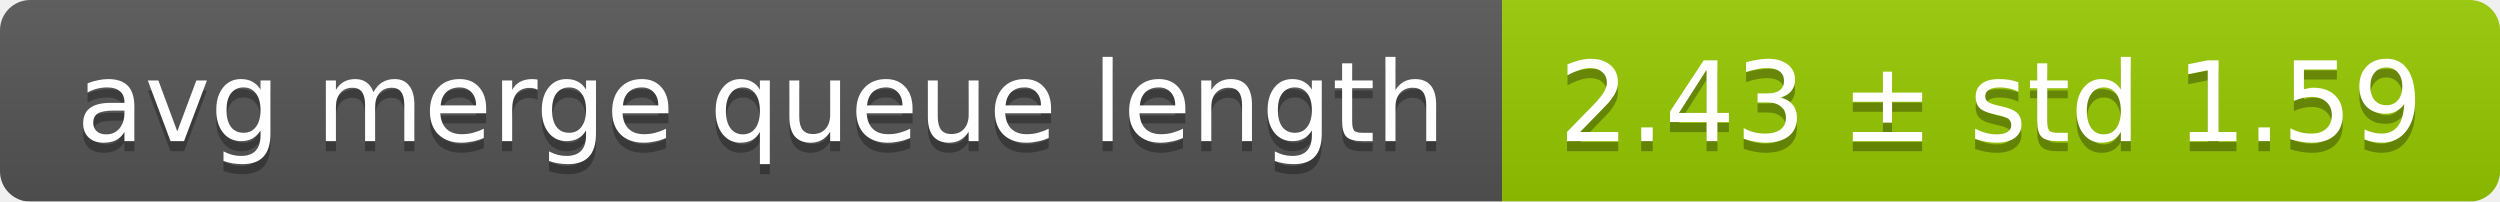
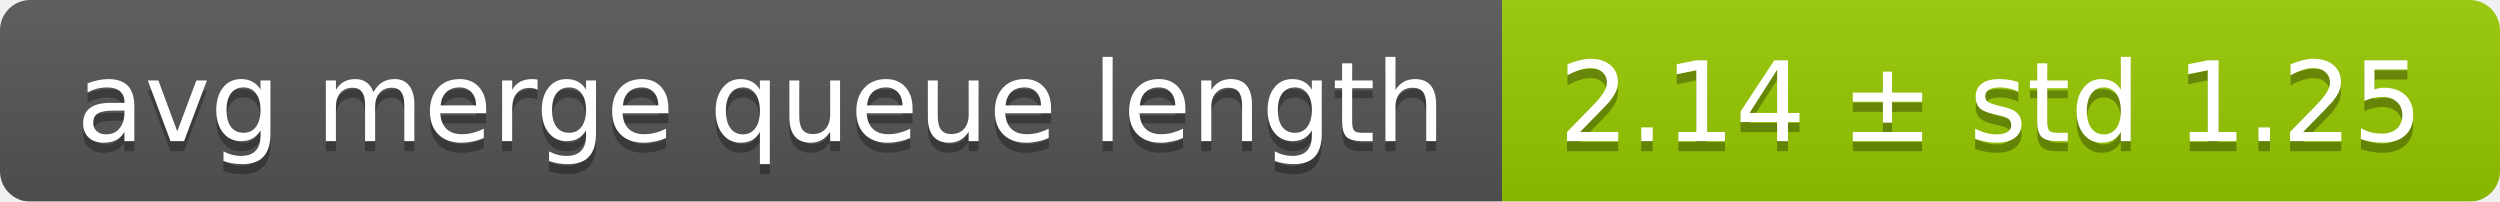
<svg xmlns="http://www.w3.org/2000/svg" width="248" height="20">
  <linearGradient id="smooth" x2="0" y2="100%">
    <stop offset="0" stop-color="#bbb" stop-opacity=".1" />
    <stop offset="1" stop-opacity=".1" />
  </linearGradient>
  <mask id="round">
    <rect width="248" height="20" rx="3" fill="#fff" />
  </mask>
  <g mask="url(#round)">
    <rect width="149" height="20" fill="#555" />
    <rect x="149" width="99" height="20" fill="#97ca00" />
    <rect width="248" height="20" fill="url(#smooth)" />
  </g>
  <g fill="#fff" text-anchor="middle" font-family="DejaVu Sans,Verdana,Geneva,sans-serif" font-size="11">
    <text x="75.5" y="15" fill="#010101" fill-opacity=".3">avg merge queue length</text>
    <text x="75.5" y="14">avg merge queue length</text>
-     <text x="197.5" y="15" fill="#010101" fill-opacity=".3">2.43 ± std 1.59</text>
-     <text x="197.5" y="14">2.43 ± std 1.59</text>
+     <text x="197.5" y="15" fill="#010101" fill-opacity=".3">2.14 ± std 1.25</text>
+     <text x="197.5" y="14">2.14 ± std 1.25</text>
  </g>
</svg>
